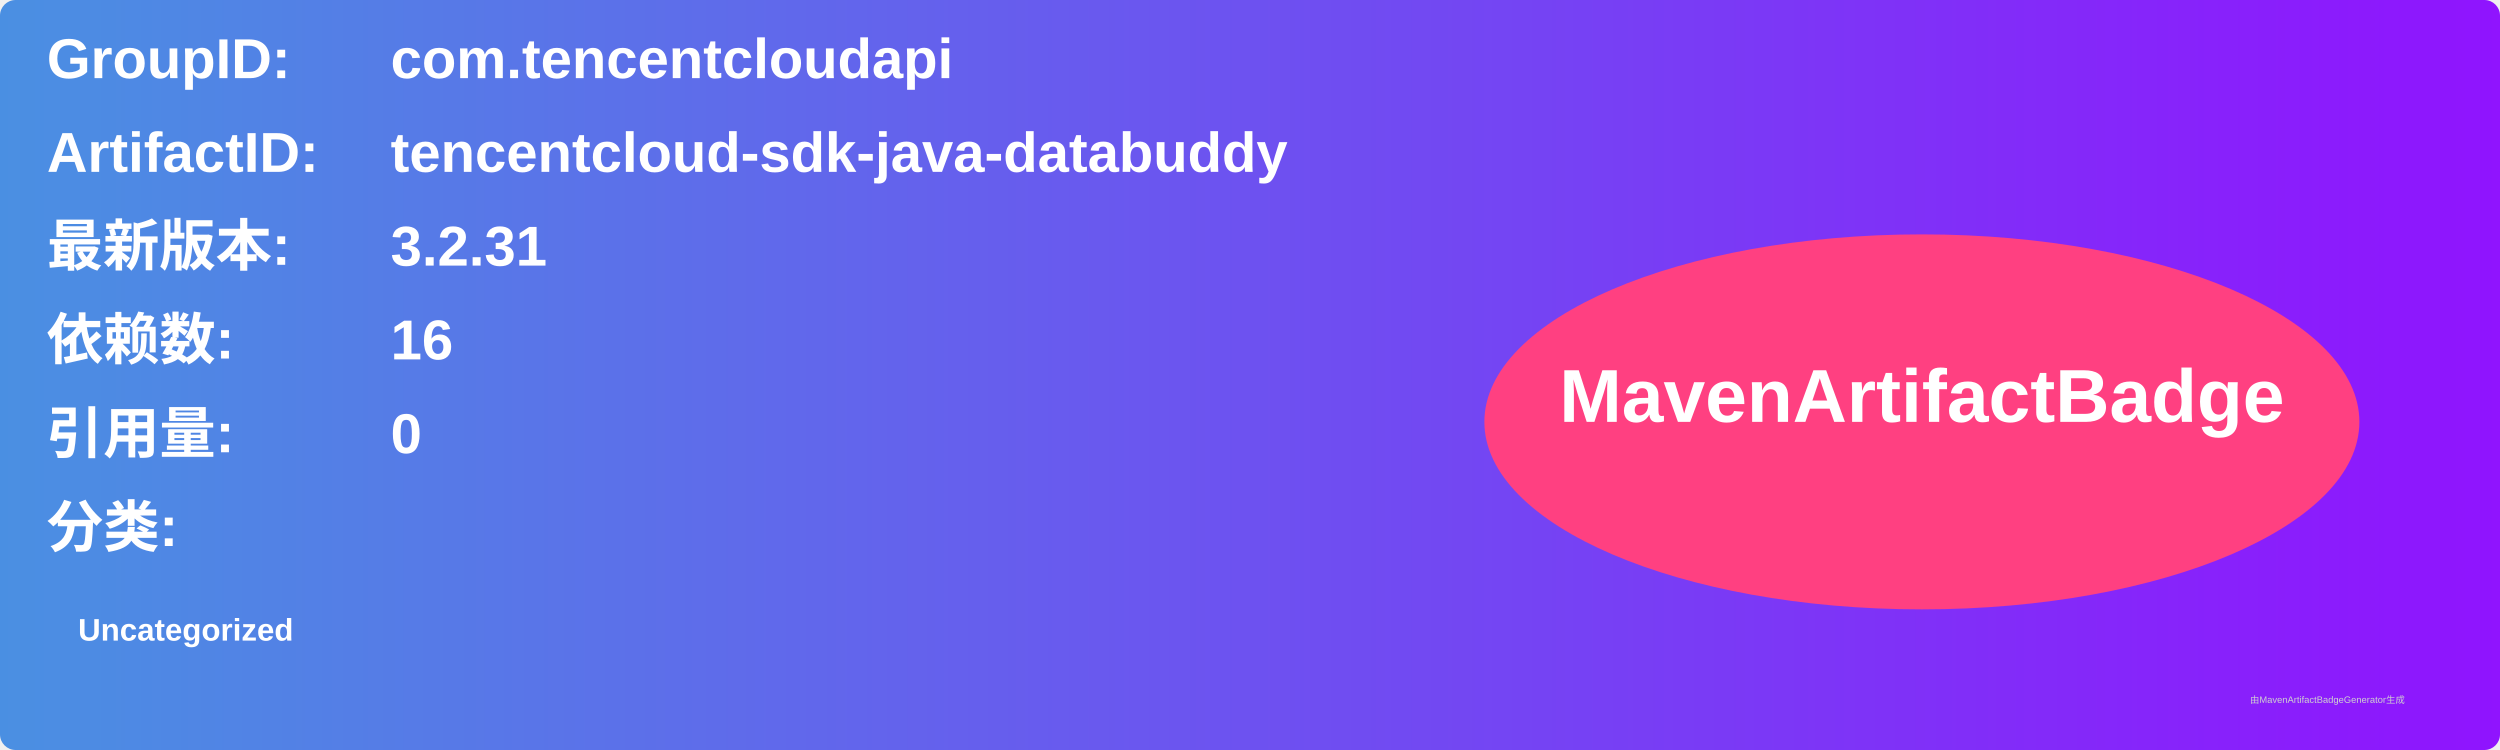
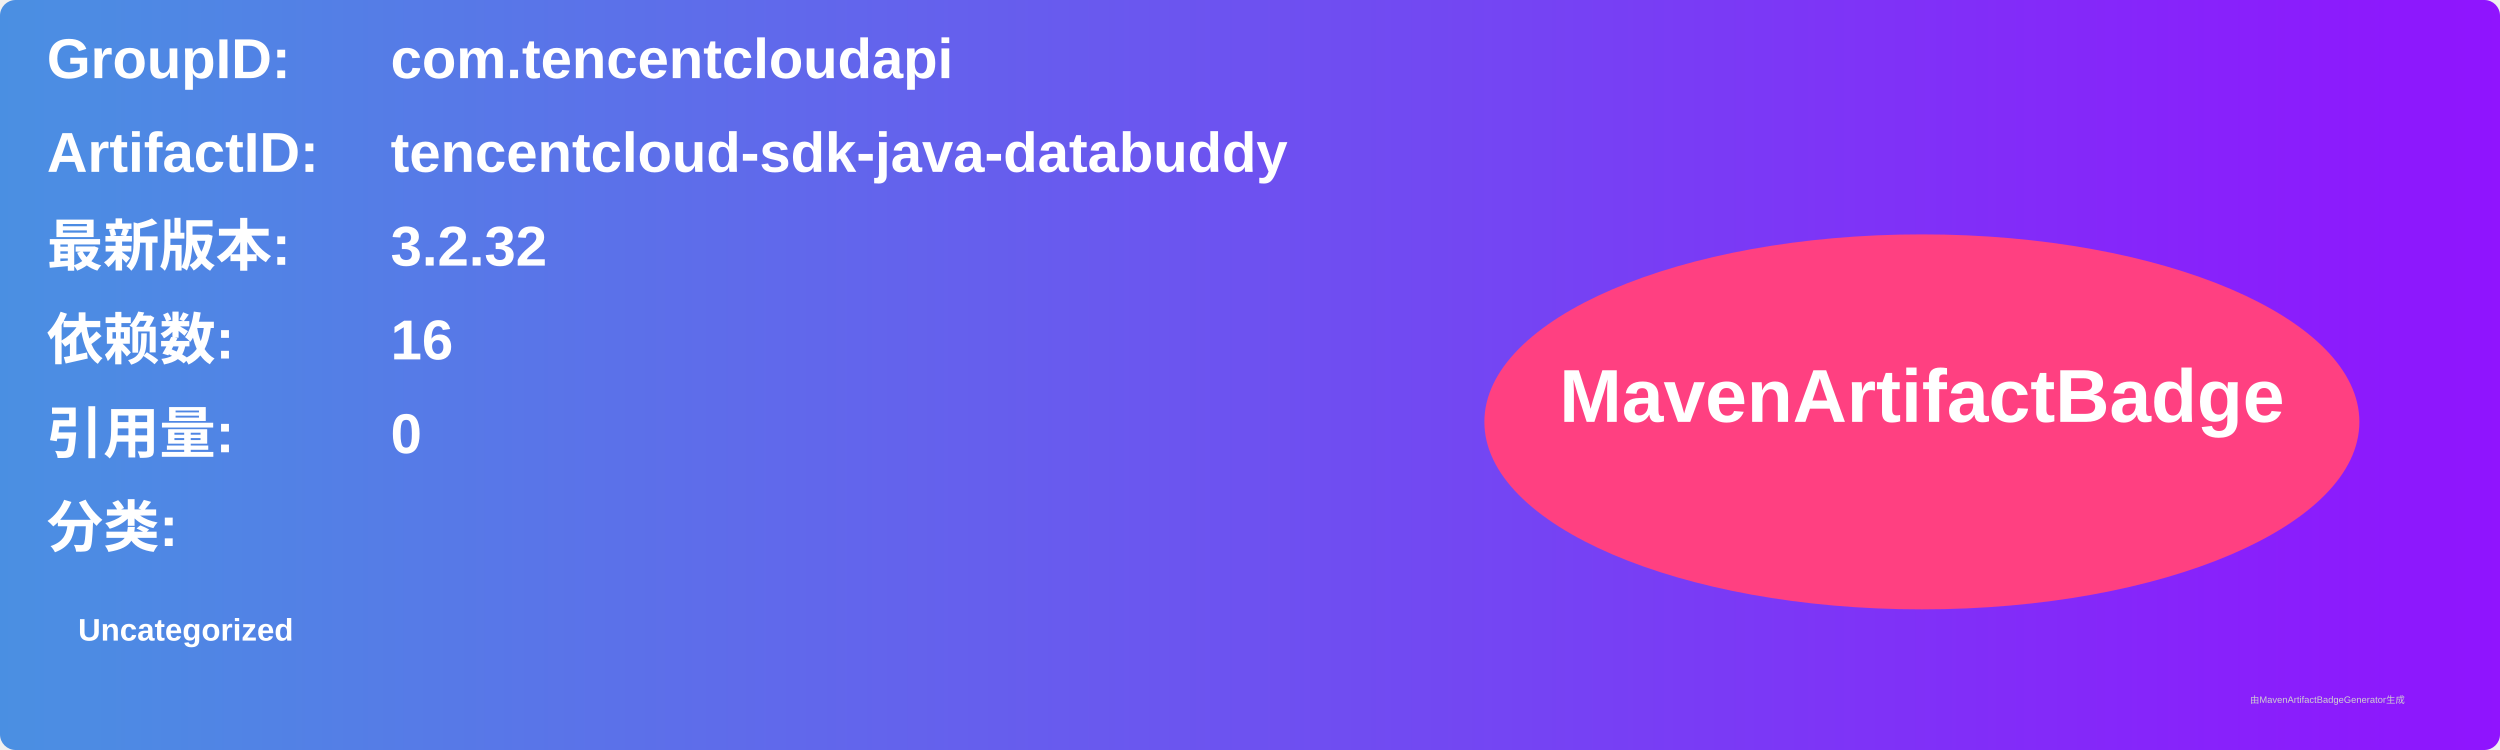
<svg xmlns="http://www.w3.org/2000/svg" width="800" height="240" viewBox="0 0 800 240">
  <linearGradient id="grad" x1="0%" y1="0%" x2="100%" y2="0%">
    <stop offset="0%" stop-color="#4a90e2" />
    <stop offset="100%" stop-color="#9013fe" />
  </linearGradient>
  <rect width="100%" height="100%" rx="5" ry="5" fill="url(#grad)" />
  <g transform="translate(15, 15)">
    <text x="0" y="10" font-family="Arial" font-size="18" fill="white" font-weight="bold" width="260">GroupID:</text>
    <text x="110" y="10" font-family="Arial" font-size="18" fill="white" font-weight="bold" width="460">com.tencentcloudapi</text>
    <text x="0" y="40" font-family="Arial" font-size="18" fill="white" font-weight="bold" width="260">ArtifactID:</text>
    <text x="110" y="40" font-family="Arial" font-size="18" fill="white" font-weight="bold" width="460">tencentcloud-sdk-java-databuddy</text>
    <text x="0" y="70" font-family="Arial" font-size="18" fill="white" font-weight="bold">最新版本:</text>
    <text x="110" y="70" font-family="Arial" font-size="18" fill="white" font-weight="bold">
-       <tspan font-weight="bold">3.2.31</tspan>
+       <tspan font-weight="bold">3.2.32</tspan>
    </text>
    <text x="0" y="100" font-family="Arial" font-size="18" fill="white" font-weight="bold">依赖数: </text>
    <text x="110" y="100" font-family="Arial" font-size="18" fill="white">
      <tspan font-weight="bold">16</tspan>
    </text>
    <text x="0" y="130" font-family="Arial" font-size="18" fill="white" font-weight="bold">引用量: </text>
    <text x="110" y="130" font-family="Arial" font-size="18" fill="white">
      <tspan font-weight="bold">0</tspan>
    </text>
    <text x="0" y="160" font-family="Arial" font-size="18" fill="white" font-weight="bold">分类:</text>
    <text x="10" y="190" font-family="Arial" font-size="10" fill="white">
      <tspan font-weight="bold">Uncategorized</tspan>
    </text>
    <ellipse cx="600" cy="120" rx="140" ry="60" fill="#ff4081" />
    <text x="600" y="120" text-anchor="middle" font-family="Arial" font-size="24" fill="white" font-weight="bold">MavenArtifactBadge</text>
  </g>
  <text x="720" y="225" font-family="Arial" font-size="3" fill="#d0d0d0">由MavenArtifactBadgeGenerator生成</text>
</svg>
